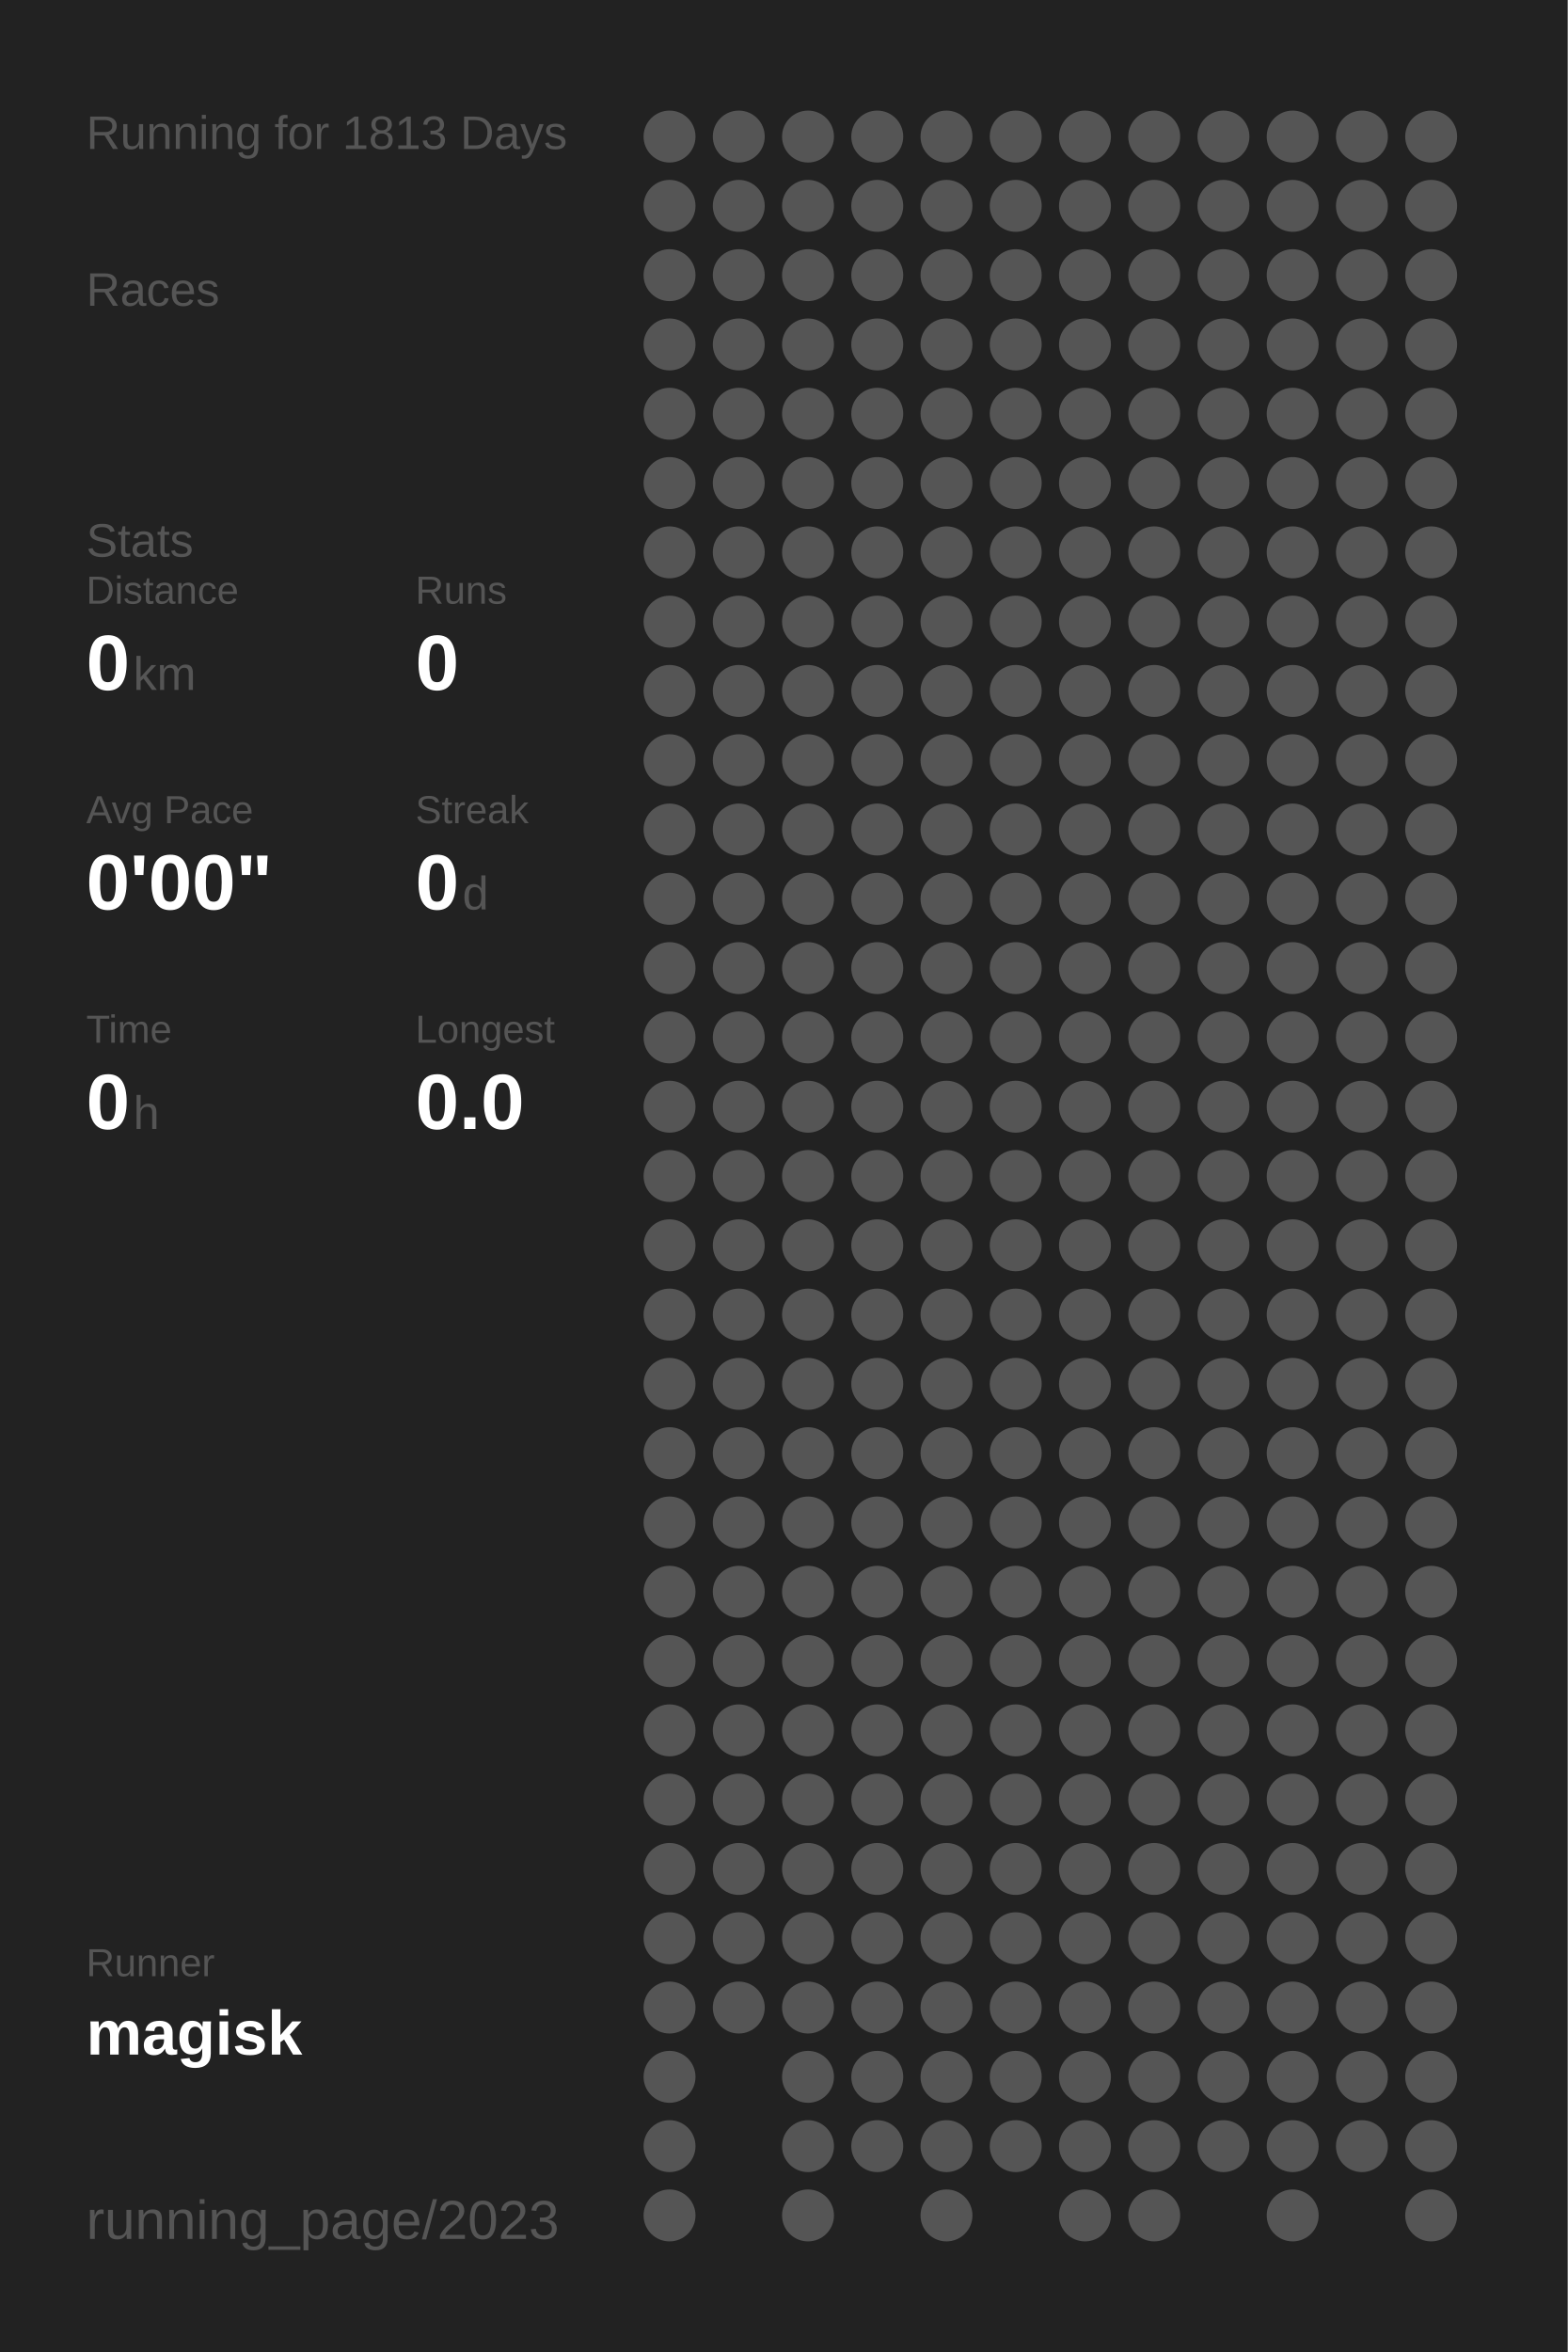
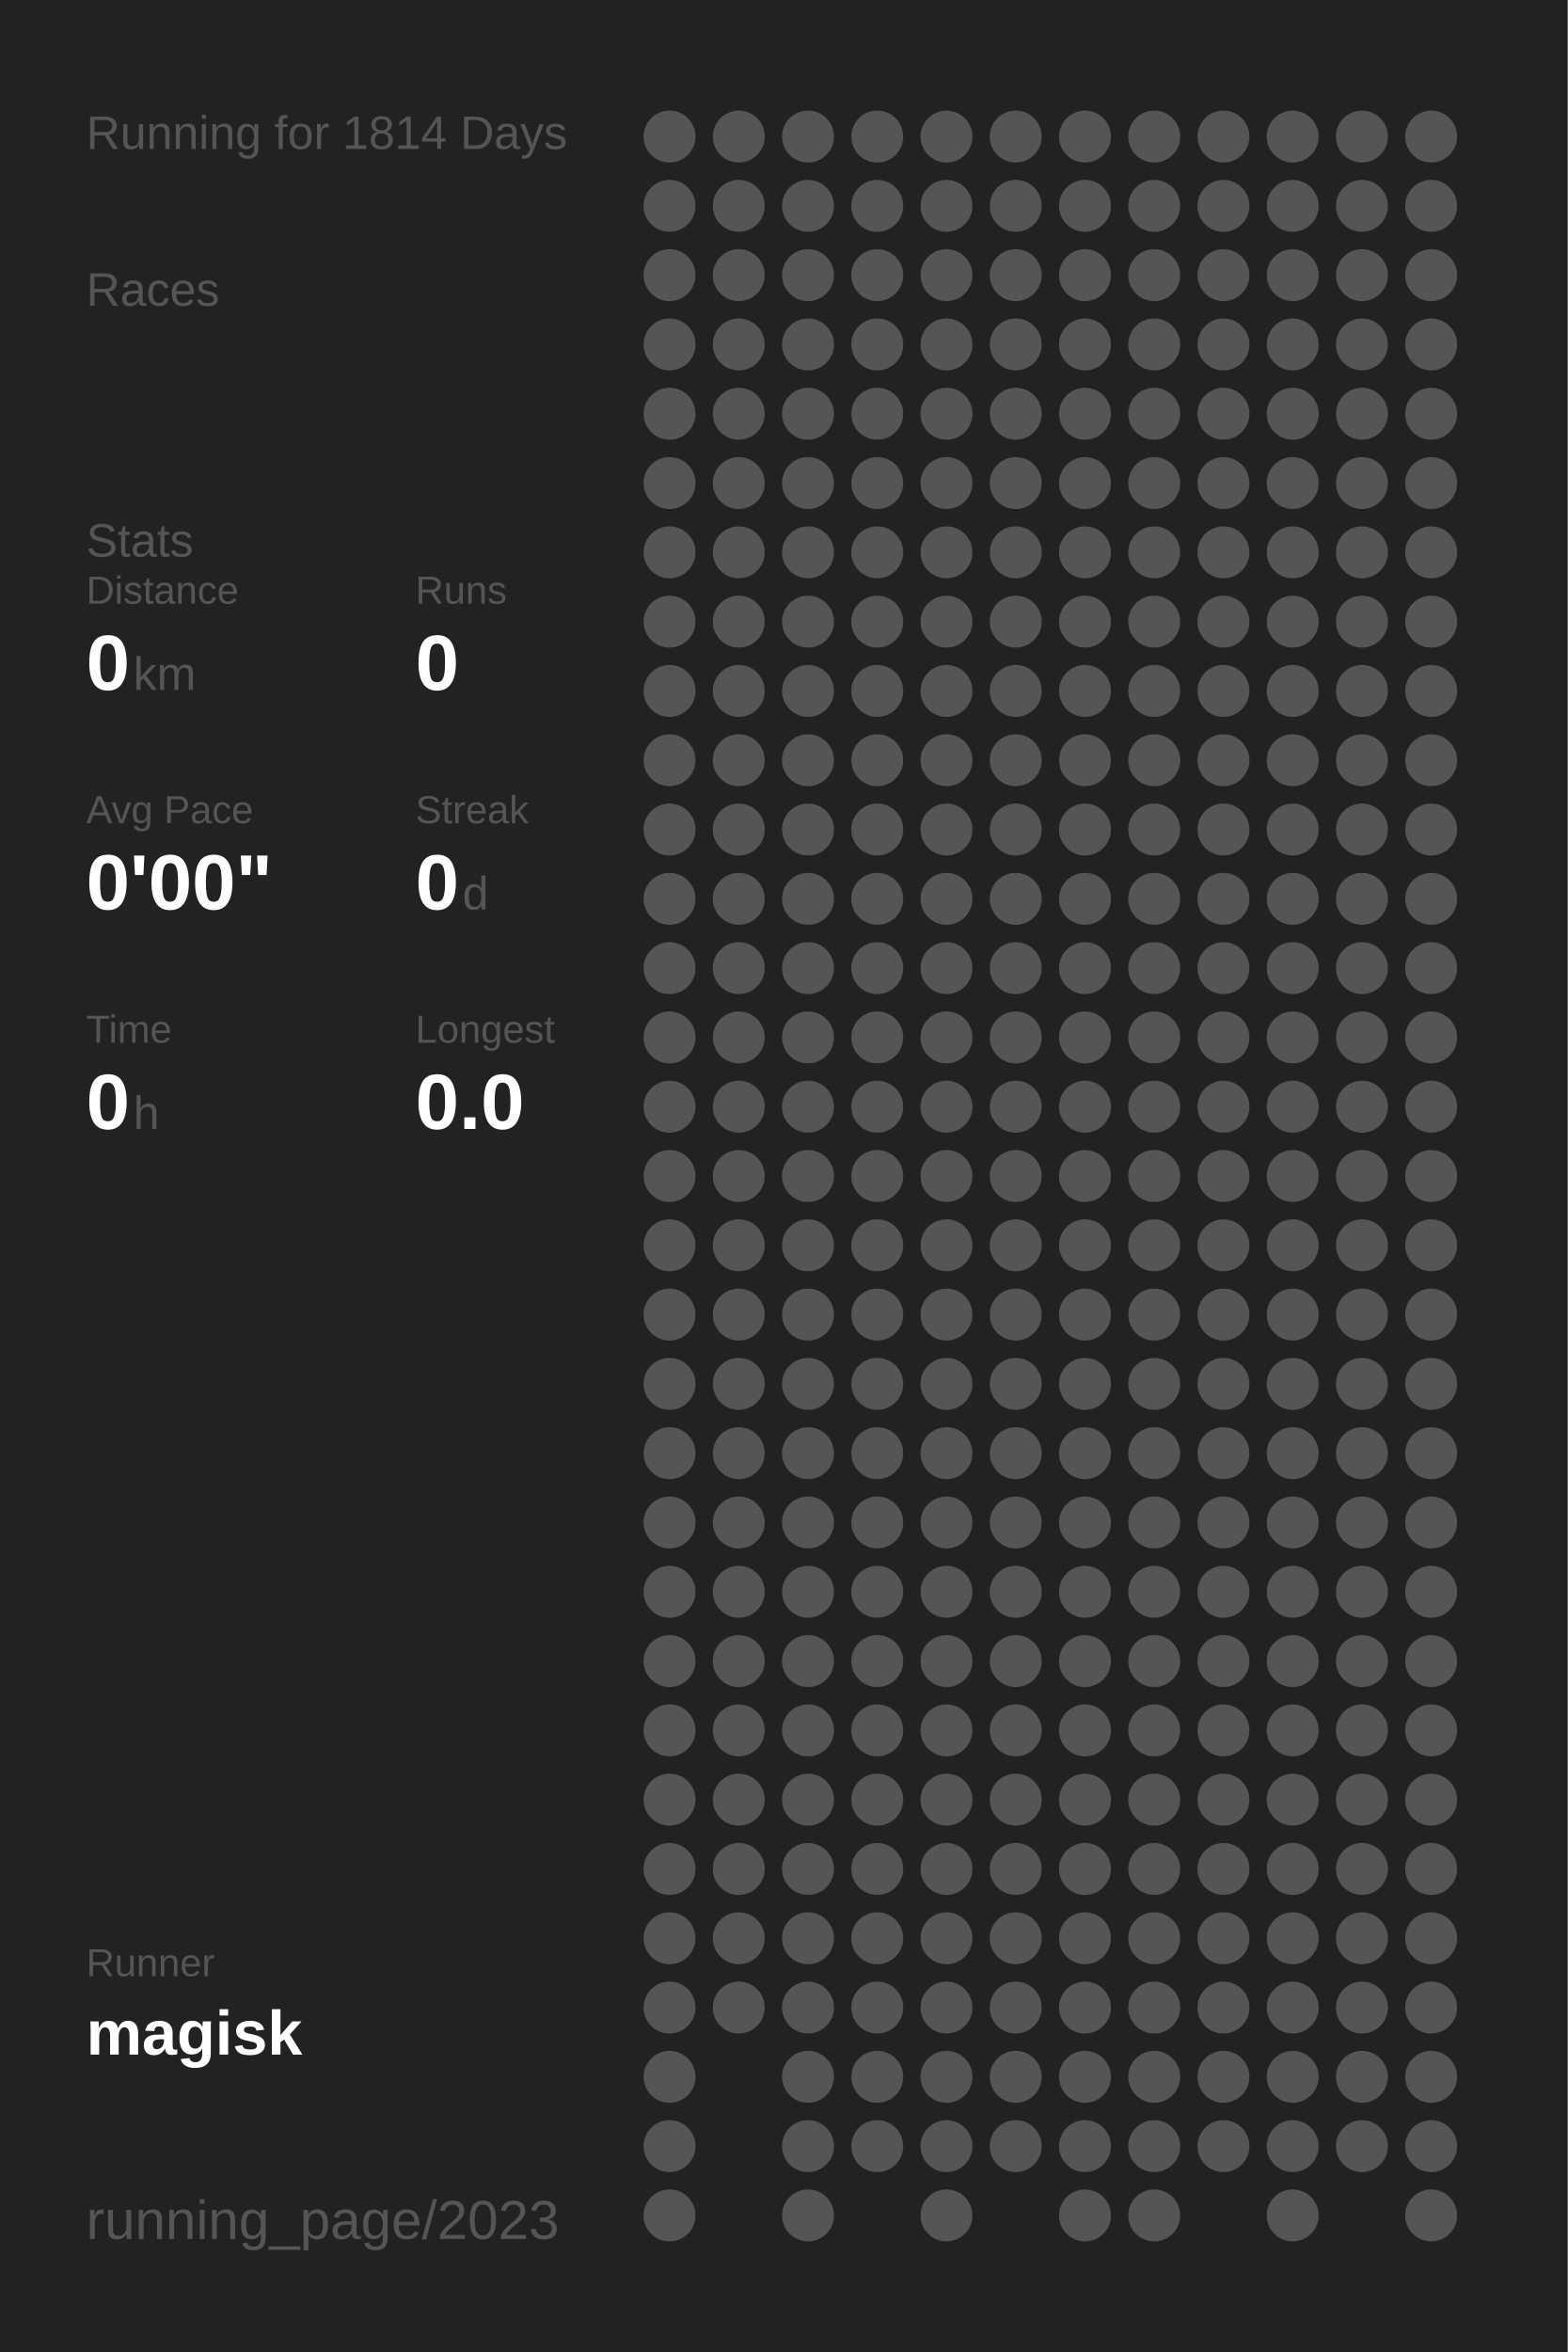
<svg xmlns="http://www.w3.org/2000/svg" baseProfile="full" height="300mm" version="1.1" viewBox="0,0,200,300" width="200mm">
  <defs />
  <rect fill="#222222" height="300" width="200" x="0" y="0" />
-   <text fill="#555555" style="font-size:6px; font-family:Arial;" x="11" y="19">Running for 1813 Days</text>
+   <text fill="#555555" style="font-size:6px; font-family:Arial;" x="11" y="19">Running for 1814 Days</text>
  <text fill="#555555" style="font-size:6px; font-family:Arial;" x="11" y="39">Races</text>
  <text fill="#555555" style="font-size:6px; font-family:Arial;" x="11" y="71">Stats</text>
  <text fill="#555555" style="font-size:5px; font-family:Arial;" x="11" y="77">Distance</text>
  <text fill="#FFFFFF" style="font-size:10px; font-family:Arial; font-weight:bold;" x="11" y="88">0</text>
  <text fill="#555555" style="font-size:6px; font-family:Arial;" x="17" y="88">km</text>
  <text fill="#555555" style="font-size:5px; font-family:Arial;" x="53" y="77">Runs</text>
  <text fill="#FFFFFF" style="font-size:10px; font-family:Arial; font-weight:bold;" x="53" y="88">0</text>
  <text fill="#555555" style="font-size:5px; font-family:Arial;" x="11" y="105">Avg Pace</text>
  <text fill="#FFFFFF" style="font-size:10px; font-family:Arial; font-weight:bold;" x="11" y="116">0'00"</text>
  <text fill="#555555" style="font-size:5px; font-family:Arial;" x="53" y="105">Streak</text>
  <text fill="#FFFFFF" style="font-size:10px; font-family:Arial; font-weight:bold;" x="53" y="116">0</text>
  <text fill="#555555" style="font-size:6px; font-family:Arial;" x="59" y="116">d</text>
  <text fill="#555555" style="font-size:5px; font-family:Arial;" x="11" y="133">Time</text>
  <text fill="#FFFFFF" style="font-size:10px; font-family:Arial; font-weight:bold;" x="11" y="144">0</text>
  <text fill="#555555" style="font-size:6px; font-family:Arial;" x="17" y="144">h</text>
  <text fill="#555555" style="font-size:5px; font-family:Arial;" x="53" y="133">Longest</text>
  <text fill="#FFFFFF" style="font-size:10px; font-family:Arial; font-weight:bold;" x="53" y="144">0.0</text>
  <text fill="#555555" style="font-size:5px; font-family:Arial;" x="11" y="252.065">Runner</text>
  <text fill="#FFFFFF" style="font-size:8px; font-family:Arial; font-weight:bold;" x="11" y="262.065">magisk</text>
  <text fill="#555555" style="font-size:7px; font-family:Arial;" x="11" y="285.581">running_page/2023</text>
  <circle cx="85.417" cy="17.419" fill="#555555" r="3.312" />
  <circle cx="85.417" cy="26.258" fill="#555555" r="3.312" />
  <circle cx="85.417" cy="35.097" fill="#555555" r="3.312" />
  <circle cx="85.417" cy="43.935" fill="#555555" r="3.312" />
  <circle cx="85.417" cy="52.774" fill="#555555" r="3.312" />
  <circle cx="85.417" cy="61.613" fill="#555555" r="3.312" />
  <circle cx="85.417" cy="70.452" fill="#555555" r="3.312" />
  <circle cx="85.417" cy="79.29" fill="#555555" r="3.312" />
  <circle cx="85.417" cy="88.129" fill="#555555" r="3.312" />
  <circle cx="85.417" cy="96.968" fill="#555555" r="3.312" />
  <circle cx="85.417" cy="105.806" fill="#555555" r="3.312" />
  <circle cx="85.417" cy="114.645" fill="#555555" r="3.312" />
  <circle cx="85.417" cy="123.484" fill="#555555" r="3.312" />
  <circle cx="85.417" cy="132.323" fill="#555555" r="3.312" />
  <circle cx="85.417" cy="141.161" fill="#555555" r="3.312" />
  <circle cx="85.417" cy="150" fill="#555555" r="3.312" />
  <circle cx="85.417" cy="158.839" fill="#555555" r="3.312" />
  <circle cx="85.417" cy="167.677" fill="#555555" r="3.312" />
  <circle cx="85.417" cy="176.516" fill="#555555" r="3.312" />
  <circle cx="85.417" cy="185.355" fill="#555555" r="3.312" />
  <circle cx="85.417" cy="194.194" fill="#555555" r="3.312" />
  <circle cx="85.417" cy="203.032" fill="#555555" r="3.312" />
  <circle cx="85.417" cy="211.871" fill="#555555" r="3.312" />
  <circle cx="85.417" cy="220.71" fill="#555555" r="3.312" />
  <circle cx="85.417" cy="229.548" fill="#555555" r="3.312" />
  <circle cx="85.417" cy="238.387" fill="#555555" r="3.312" />
  <circle cx="85.417" cy="247.226" fill="#555555" r="3.312" />
  <circle cx="85.417" cy="256.065" fill="#555555" r="3.312" />
  <circle cx="85.417" cy="264.903" fill="#555555" r="3.312" />
  <circle cx="85.417" cy="273.742" fill="#555555" r="3.312" />
  <circle cx="85.417" cy="282.581" fill="#555555" r="3.312" />
  <circle cx="94.25" cy="17.419" fill="#555555" r="3.312" />
  <circle cx="94.25" cy="26.258" fill="#555555" r="3.312" />
  <circle cx="94.25" cy="35.097" fill="#555555" r="3.312" />
  <circle cx="94.25" cy="43.935" fill="#555555" r="3.312" />
  <circle cx="94.25" cy="52.774" fill="#555555" r="3.312" />
  <circle cx="94.25" cy="61.613" fill="#555555" r="3.312" />
  <circle cx="94.25" cy="70.452" fill="#555555" r="3.312" />
  <circle cx="94.25" cy="79.29" fill="#555555" r="3.312" />
  <circle cx="94.25" cy="88.129" fill="#555555" r="3.312" />
  <circle cx="94.25" cy="96.968" fill="#555555" r="3.312" />
  <circle cx="94.25" cy="105.806" fill="#555555" r="3.312" />
  <circle cx="94.25" cy="114.645" fill="#555555" r="3.312" />
  <circle cx="94.25" cy="123.484" fill="#555555" r="3.312" />
  <circle cx="94.25" cy="132.323" fill="#555555" r="3.312" />
  <circle cx="94.25" cy="141.161" fill="#555555" r="3.312" />
  <circle cx="94.25" cy="150" fill="#555555" r="3.312" />
  <circle cx="94.25" cy="158.839" fill="#555555" r="3.312" />
  <circle cx="94.25" cy="167.677" fill="#555555" r="3.312" />
  <circle cx="94.25" cy="176.516" fill="#555555" r="3.312" />
  <circle cx="94.25" cy="185.355" fill="#555555" r="3.312" />
  <circle cx="94.25" cy="194.194" fill="#555555" r="3.312" />
  <circle cx="94.25" cy="203.032" fill="#555555" r="3.312" />
  <circle cx="94.25" cy="211.871" fill="#555555" r="3.312" />
  <circle cx="94.25" cy="220.71" fill="#555555" r="3.312" />
  <circle cx="94.25" cy="229.548" fill="#555555" r="3.312" />
  <circle cx="94.25" cy="238.387" fill="#555555" r="3.312" />
  <circle cx="94.25" cy="247.226" fill="#555555" r="3.312" />
  <circle cx="94.25" cy="256.065" fill="#555555" r="3.312" />
  <circle cx="103.083" cy="17.419" fill="#555555" r="3.312" />
  <circle cx="103.083" cy="26.258" fill="#555555" r="3.312" />
  <circle cx="103.083" cy="35.097" fill="#555555" r="3.312" />
  <circle cx="103.083" cy="43.935" fill="#555555" r="3.312" />
  <circle cx="103.083" cy="52.774" fill="#555555" r="3.312" />
  <circle cx="103.083" cy="61.613" fill="#555555" r="3.312" />
  <circle cx="103.083" cy="70.452" fill="#555555" r="3.312" />
  <circle cx="103.083" cy="79.29" fill="#555555" r="3.312" />
  <circle cx="103.083" cy="88.129" fill="#555555" r="3.312" />
  <circle cx="103.083" cy="96.968" fill="#555555" r="3.312" />
  <circle cx="103.083" cy="105.806" fill="#555555" r="3.312" />
  <circle cx="103.083" cy="114.645" fill="#555555" r="3.312" />
  <circle cx="103.083" cy="123.484" fill="#555555" r="3.312" />
  <circle cx="103.083" cy="132.323" fill="#555555" r="3.312" />
  <circle cx="103.083" cy="141.161" fill="#555555" r="3.312" />
  <circle cx="103.083" cy="150" fill="#555555" r="3.312" />
  <circle cx="103.083" cy="158.839" fill="#555555" r="3.312" />
  <circle cx="103.083" cy="167.677" fill="#555555" r="3.312" />
  <circle cx="103.083" cy="176.516" fill="#555555" r="3.312" />
  <circle cx="103.083" cy="185.355" fill="#555555" r="3.312" />
  <circle cx="103.083" cy="194.194" fill="#555555" r="3.312" />
  <circle cx="103.083" cy="203.032" fill="#555555" r="3.312" />
  <circle cx="103.083" cy="211.871" fill="#555555" r="3.312" />
  <circle cx="103.083" cy="220.71" fill="#555555" r="3.312" />
  <circle cx="103.083" cy="229.548" fill="#555555" r="3.312" />
  <circle cx="103.083" cy="238.387" fill="#555555" r="3.312" />
  <circle cx="103.083" cy="247.226" fill="#555555" r="3.312" />
  <circle cx="103.083" cy="256.065" fill="#555555" r="3.312" />
  <circle cx="103.083" cy="264.903" fill="#555555" r="3.312" />
  <circle cx="103.083" cy="273.742" fill="#555555" r="3.312" />
  <circle cx="103.083" cy="282.581" fill="#555555" r="3.312" />
  <circle cx="111.917" cy="17.419" fill="#555555" r="3.312" />
  <circle cx="111.917" cy="26.258" fill="#555555" r="3.312" />
  <circle cx="111.917" cy="35.097" fill="#555555" r="3.312" />
  <circle cx="111.917" cy="43.935" fill="#555555" r="3.312" />
  <circle cx="111.917" cy="52.774" fill="#555555" r="3.312" />
  <circle cx="111.917" cy="61.613" fill="#555555" r="3.312" />
  <circle cx="111.917" cy="70.452" fill="#555555" r="3.312" />
  <circle cx="111.917" cy="79.29" fill="#555555" r="3.312" />
  <circle cx="111.917" cy="88.129" fill="#555555" r="3.312" />
  <circle cx="111.917" cy="96.968" fill="#555555" r="3.312" />
  <circle cx="111.917" cy="105.806" fill="#555555" r="3.312" />
  <circle cx="111.917" cy="114.645" fill="#555555" r="3.312" />
  <circle cx="111.917" cy="123.484" fill="#555555" r="3.312" />
  <circle cx="111.917" cy="132.323" fill="#555555" r="3.312" />
  <circle cx="111.917" cy="141.161" fill="#555555" r="3.312" />
  <circle cx="111.917" cy="150" fill="#555555" r="3.312" />
  <circle cx="111.917" cy="158.839" fill="#555555" r="3.312" />
  <circle cx="111.917" cy="167.677" fill="#555555" r="3.312" />
  <circle cx="111.917" cy="176.516" fill="#555555" r="3.312" />
  <circle cx="111.917" cy="185.355" fill="#555555" r="3.312" />
  <circle cx="111.917" cy="194.194" fill="#555555" r="3.312" />
  <circle cx="111.917" cy="203.032" fill="#555555" r="3.312" />
  <circle cx="111.917" cy="211.871" fill="#555555" r="3.312" />
  <circle cx="111.917" cy="220.71" fill="#555555" r="3.312" />
  <circle cx="111.917" cy="229.548" fill="#555555" r="3.312" />
  <circle cx="111.917" cy="238.387" fill="#555555" r="3.312" />
  <circle cx="111.917" cy="247.226" fill="#555555" r="3.312" />
  <circle cx="111.917" cy="256.065" fill="#555555" r="3.312" />
  <circle cx="111.917" cy="264.903" fill="#555555" r="3.312" />
  <circle cx="111.917" cy="273.742" fill="#555555" r="3.312" />
  <circle cx="120.75" cy="17.419" fill="#555555" r="3.312" />
  <circle cx="120.75" cy="26.258" fill="#555555" r="3.312" />
  <circle cx="120.75" cy="35.097" fill="#555555" r="3.312" />
  <circle cx="120.75" cy="43.935" fill="#555555" r="3.312" />
  <circle cx="120.75" cy="52.774" fill="#555555" r="3.312" />
  <circle cx="120.75" cy="61.613" fill="#555555" r="3.312" />
  <circle cx="120.75" cy="70.452" fill="#555555" r="3.312" />
  <circle cx="120.75" cy="79.29" fill="#555555" r="3.312" />
  <circle cx="120.75" cy="88.129" fill="#555555" r="3.312" />
  <circle cx="120.75" cy="96.968" fill="#555555" r="3.312" />
  <circle cx="120.75" cy="105.806" fill="#555555" r="3.312" />
  <circle cx="120.75" cy="114.645" fill="#555555" r="3.312" />
  <circle cx="120.75" cy="123.484" fill="#555555" r="3.312" />
  <circle cx="120.75" cy="132.323" fill="#555555" r="3.312" />
  <circle cx="120.75" cy="141.161" fill="#555555" r="3.312" />
  <circle cx="120.75" cy="150" fill="#555555" r="3.312" />
  <circle cx="120.75" cy="158.839" fill="#555555" r="3.312" />
  <circle cx="120.75" cy="167.677" fill="#555555" r="3.312" />
  <circle cx="120.75" cy="176.516" fill="#555555" r="3.312" />
  <circle cx="120.75" cy="185.355" fill="#555555" r="3.312" />
  <circle cx="120.75" cy="194.194" fill="#555555" r="3.312" />
  <circle cx="120.75" cy="203.032" fill="#555555" r="3.312" />
  <circle cx="120.75" cy="211.871" fill="#555555" r="3.312" />
  <circle cx="120.75" cy="220.71" fill="#555555" r="3.312" />
  <circle cx="120.75" cy="229.548" fill="#555555" r="3.312" />
  <circle cx="120.75" cy="238.387" fill="#555555" r="3.312" />
  <circle cx="120.75" cy="247.226" fill="#555555" r="3.312" />
  <circle cx="120.75" cy="256.065" fill="#555555" r="3.312" />
  <circle cx="120.75" cy="264.903" fill="#555555" r="3.312" />
  <circle cx="120.75" cy="273.742" fill="#555555" r="3.312" />
  <circle cx="120.75" cy="282.581" fill="#555555" r="3.312" />
  <circle cx="129.583" cy="17.419" fill="#555555" r="3.312" />
  <circle cx="129.583" cy="26.258" fill="#555555" r="3.312" />
  <circle cx="129.583" cy="35.097" fill="#555555" r="3.312" />
  <circle cx="129.583" cy="43.935" fill="#555555" r="3.312" />
  <circle cx="129.583" cy="52.774" fill="#555555" r="3.312" />
  <circle cx="129.583" cy="61.613" fill="#555555" r="3.312" />
  <circle cx="129.583" cy="70.452" fill="#555555" r="3.312" />
  <circle cx="129.583" cy="79.29" fill="#555555" r="3.312" />
  <circle cx="129.583" cy="88.129" fill="#555555" r="3.312" />
  <circle cx="129.583" cy="96.968" fill="#555555" r="3.312" />
  <circle cx="129.583" cy="105.806" fill="#555555" r="3.312" />
  <circle cx="129.583" cy="114.645" fill="#555555" r="3.312" />
  <circle cx="129.583" cy="123.484" fill="#555555" r="3.312" />
  <circle cx="129.583" cy="132.323" fill="#555555" r="3.312" />
  <circle cx="129.583" cy="141.161" fill="#555555" r="3.312" />
  <circle cx="129.583" cy="150" fill="#555555" r="3.312" />
  <circle cx="129.583" cy="158.839" fill="#555555" r="3.312" />
  <circle cx="129.583" cy="167.677" fill="#555555" r="3.312" />
  <circle cx="129.583" cy="176.516" fill="#555555" r="3.312" />
  <circle cx="129.583" cy="185.355" fill="#555555" r="3.312" />
  <circle cx="129.583" cy="194.194" fill="#555555" r="3.312" />
  <circle cx="129.583" cy="203.032" fill="#555555" r="3.312" />
  <circle cx="129.583" cy="211.871" fill="#555555" r="3.312" />
  <circle cx="129.583" cy="220.71" fill="#555555" r="3.312" />
  <circle cx="129.583" cy="229.548" fill="#555555" r="3.312" />
  <circle cx="129.583" cy="238.387" fill="#555555" r="3.312" />
  <circle cx="129.583" cy="247.226" fill="#555555" r="3.312" />
  <circle cx="129.583" cy="256.065" fill="#555555" r="3.312" />
  <circle cx="129.583" cy="264.903" fill="#555555" r="3.312" />
  <circle cx="129.583" cy="273.742" fill="#555555" r="3.312" />
  <circle cx="138.417" cy="17.419" fill="#555555" r="3.312" />
  <circle cx="138.417" cy="26.258" fill="#555555" r="3.312" />
  <circle cx="138.417" cy="35.097" fill="#555555" r="3.312" />
  <circle cx="138.417" cy="43.935" fill="#555555" r="3.312" />
  <circle cx="138.417" cy="52.774" fill="#555555" r="3.312" />
  <circle cx="138.417" cy="61.613" fill="#555555" r="3.312" />
  <circle cx="138.417" cy="70.452" fill="#555555" r="3.312" />
  <circle cx="138.417" cy="79.29" fill="#555555" r="3.312" />
  <circle cx="138.417" cy="88.129" fill="#555555" r="3.312" />
  <circle cx="138.417" cy="96.968" fill="#555555" r="3.312" />
  <circle cx="138.417" cy="105.806" fill="#555555" r="3.312" />
  <circle cx="138.417" cy="114.645" fill="#555555" r="3.312" />
  <circle cx="138.417" cy="123.484" fill="#555555" r="3.312" />
  <circle cx="138.417" cy="132.323" fill="#555555" r="3.312" />
  <circle cx="138.417" cy="141.161" fill="#555555" r="3.312" />
  <circle cx="138.417" cy="150" fill="#555555" r="3.312" />
  <circle cx="138.417" cy="158.839" fill="#555555" r="3.312" />
  <circle cx="138.417" cy="167.677" fill="#555555" r="3.312" />
  <circle cx="138.417" cy="176.516" fill="#555555" r="3.312" />
  <circle cx="138.417" cy="185.355" fill="#555555" r="3.312" />
  <circle cx="138.417" cy="194.194" fill="#555555" r="3.312" />
  <circle cx="138.417" cy="203.032" fill="#555555" r="3.312" />
  <circle cx="138.417" cy="211.871" fill="#555555" r="3.312" />
  <circle cx="138.417" cy="220.71" fill="#555555" r="3.312" />
  <circle cx="138.417" cy="229.548" fill="#555555" r="3.312" />
  <circle cx="138.417" cy="238.387" fill="#555555" r="3.312" />
  <circle cx="138.417" cy="247.226" fill="#555555" r="3.312" />
  <circle cx="138.417" cy="256.065" fill="#555555" r="3.312" />
  <circle cx="138.417" cy="264.903" fill="#555555" r="3.312" />
  <circle cx="138.417" cy="273.742" fill="#555555" r="3.312" />
  <circle cx="138.417" cy="282.581" fill="#555555" r="3.312" />
  <circle cx="147.25" cy="17.419" fill="#555555" r="3.312" />
  <circle cx="147.25" cy="26.258" fill="#555555" r="3.312" />
  <circle cx="147.25" cy="35.097" fill="#555555" r="3.312" />
  <circle cx="147.25" cy="43.935" fill="#555555" r="3.312" />
  <circle cx="147.25" cy="52.774" fill="#555555" r="3.312" />
  <circle cx="147.25" cy="61.613" fill="#555555" r="3.312" />
  <circle cx="147.25" cy="70.452" fill="#555555" r="3.312" />
  <circle cx="147.25" cy="79.29" fill="#555555" r="3.312" />
  <circle cx="147.25" cy="88.129" fill="#555555" r="3.312" />
  <circle cx="147.25" cy="96.968" fill="#555555" r="3.312" />
  <circle cx="147.25" cy="105.806" fill="#555555" r="3.312" />
  <circle cx="147.25" cy="114.645" fill="#555555" r="3.312" />
  <circle cx="147.25" cy="123.484" fill="#555555" r="3.312" />
  <circle cx="147.25" cy="132.323" fill="#555555" r="3.312" />
  <circle cx="147.25" cy="141.161" fill="#555555" r="3.312" />
  <circle cx="147.25" cy="150" fill="#555555" r="3.312" />
  <circle cx="147.25" cy="158.839" fill="#555555" r="3.312" />
  <circle cx="147.25" cy="167.677" fill="#555555" r="3.312" />
  <circle cx="147.25" cy="176.516" fill="#555555" r="3.312" />
  <circle cx="147.25" cy="185.355" fill="#555555" r="3.312" />
  <circle cx="147.25" cy="194.194" fill="#555555" r="3.312" />
  <circle cx="147.25" cy="203.032" fill="#555555" r="3.312" />
  <circle cx="147.25" cy="211.871" fill="#555555" r="3.312" />
  <circle cx="147.25" cy="220.71" fill="#555555" r="3.312" />
  <circle cx="147.25" cy="229.548" fill="#555555" r="3.312" />
  <circle cx="147.25" cy="238.387" fill="#555555" r="3.312" />
  <circle cx="147.25" cy="247.226" fill="#555555" r="3.312" />
  <circle cx="147.25" cy="256.065" fill="#555555" r="3.312" />
  <circle cx="147.25" cy="264.903" fill="#555555" r="3.312" />
  <circle cx="147.25" cy="273.742" fill="#555555" r="3.312" />
  <circle cx="147.25" cy="282.581" fill="#555555" r="3.312" />
  <circle cx="156.083" cy="17.419" fill="#555555" r="3.312" />
  <circle cx="156.083" cy="26.258" fill="#555555" r="3.312" />
  <circle cx="156.083" cy="35.097" fill="#555555" r="3.312" />
  <circle cx="156.083" cy="43.935" fill="#555555" r="3.312" />
  <circle cx="156.083" cy="52.774" fill="#555555" r="3.312" />
  <circle cx="156.083" cy="61.613" fill="#555555" r="3.312" />
  <circle cx="156.083" cy="70.452" fill="#555555" r="3.312" />
  <circle cx="156.083" cy="79.29" fill="#555555" r="3.312" />
  <circle cx="156.083" cy="88.129" fill="#555555" r="3.312" />
  <circle cx="156.083" cy="96.968" fill="#555555" r="3.312" />
  <circle cx="156.083" cy="105.806" fill="#555555" r="3.312" />
  <circle cx="156.083" cy="114.645" fill="#555555" r="3.312" />
  <circle cx="156.083" cy="123.484" fill="#555555" r="3.312" />
  <circle cx="156.083" cy="132.323" fill="#555555" r="3.312" />
  <circle cx="156.083" cy="141.161" fill="#555555" r="3.312" />
  <circle cx="156.083" cy="150" fill="#555555" r="3.312" />
  <circle cx="156.083" cy="158.839" fill="#555555" r="3.312" />
  <circle cx="156.083" cy="167.677" fill="#555555" r="3.312" />
  <circle cx="156.083" cy="176.516" fill="#555555" r="3.312" />
  <circle cx="156.083" cy="185.355" fill="#555555" r="3.312" />
  <circle cx="156.083" cy="194.194" fill="#555555" r="3.312" />
  <circle cx="156.083" cy="203.032" fill="#555555" r="3.312" />
  <circle cx="156.083" cy="211.871" fill="#555555" r="3.312" />
  <circle cx="156.083" cy="220.71" fill="#555555" r="3.312" />
  <circle cx="156.083" cy="229.548" fill="#555555" r="3.312" />
  <circle cx="156.083" cy="238.387" fill="#555555" r="3.312" />
  <circle cx="156.083" cy="247.226" fill="#555555" r="3.312" />
  <circle cx="156.083" cy="256.065" fill="#555555" r="3.312" />
  <circle cx="156.083" cy="264.903" fill="#555555" r="3.312" />
  <circle cx="156.083" cy="273.742" fill="#555555" r="3.312" />
  <circle cx="164.917" cy="17.419" fill="#555555" r="3.312" />
  <circle cx="164.917" cy="26.258" fill="#555555" r="3.312" />
  <circle cx="164.917" cy="35.097" fill="#555555" r="3.312" />
  <circle cx="164.917" cy="43.935" fill="#555555" r="3.312" />
  <circle cx="164.917" cy="52.774" fill="#555555" r="3.312" />
  <circle cx="164.917" cy="61.613" fill="#555555" r="3.312" />
  <circle cx="164.917" cy="70.452" fill="#555555" r="3.312" />
  <circle cx="164.917" cy="79.29" fill="#555555" r="3.312" />
  <circle cx="164.917" cy="88.129" fill="#555555" r="3.312" />
  <circle cx="164.917" cy="96.968" fill="#555555" r="3.312" />
  <circle cx="164.917" cy="105.806" fill="#555555" r="3.312" />
  <circle cx="164.917" cy="114.645" fill="#555555" r="3.312" />
  <circle cx="164.917" cy="123.484" fill="#555555" r="3.312" />
  <circle cx="164.917" cy="132.323" fill="#555555" r="3.312" />
  <circle cx="164.917" cy="141.161" fill="#555555" r="3.312" />
  <circle cx="164.917" cy="150" fill="#555555" r="3.312" />
  <circle cx="164.917" cy="158.839" fill="#555555" r="3.312" />
  <circle cx="164.917" cy="167.677" fill="#555555" r="3.312" />
  <circle cx="164.917" cy="176.516" fill="#555555" r="3.312" />
  <circle cx="164.917" cy="185.355" fill="#555555" r="3.312" />
  <circle cx="164.917" cy="194.194" fill="#555555" r="3.312" />
  <circle cx="164.917" cy="203.032" fill="#555555" r="3.312" />
  <circle cx="164.917" cy="211.871" fill="#555555" r="3.312" />
  <circle cx="164.917" cy="220.71" fill="#555555" r="3.312" />
  <circle cx="164.917" cy="229.548" fill="#555555" r="3.312" />
  <circle cx="164.917" cy="238.387" fill="#555555" r="3.312" />
  <circle cx="164.917" cy="247.226" fill="#555555" r="3.312" />
  <circle cx="164.917" cy="256.065" fill="#555555" r="3.312" />
  <circle cx="164.917" cy="264.903" fill="#555555" r="3.312" />
  <circle cx="164.917" cy="273.742" fill="#555555" r="3.312" />
  <circle cx="164.917" cy="282.581" fill="#555555" r="3.312" />
  <circle cx="173.75" cy="17.419" fill="#555555" r="3.312" />
  <circle cx="173.75" cy="26.258" fill="#555555" r="3.312" />
  <circle cx="173.75" cy="35.097" fill="#555555" r="3.312" />
  <circle cx="173.75" cy="43.935" fill="#555555" r="3.312" />
  <circle cx="173.75" cy="52.774" fill="#555555" r="3.312" />
  <circle cx="173.75" cy="61.613" fill="#555555" r="3.312" />
  <circle cx="173.75" cy="70.452" fill="#555555" r="3.312" />
  <circle cx="173.75" cy="79.29" fill="#555555" r="3.312" />
  <circle cx="173.75" cy="88.129" fill="#555555" r="3.312" />
  <circle cx="173.75" cy="96.968" fill="#555555" r="3.312" />
  <circle cx="173.75" cy="105.806" fill="#555555" r="3.312" />
  <circle cx="173.75" cy="114.645" fill="#555555" r="3.312" />
  <circle cx="173.75" cy="123.484" fill="#555555" r="3.312" />
  <circle cx="173.75" cy="132.323" fill="#555555" r="3.312" />
  <circle cx="173.75" cy="141.161" fill="#555555" r="3.312" />
  <circle cx="173.75" cy="150" fill="#555555" r="3.312" />
  <circle cx="173.75" cy="158.839" fill="#555555" r="3.312" />
  <circle cx="173.75" cy="167.677" fill="#555555" r="3.312" />
  <circle cx="173.75" cy="176.516" fill="#555555" r="3.312" />
  <circle cx="173.75" cy="185.355" fill="#555555" r="3.312" />
  <circle cx="173.75" cy="194.194" fill="#555555" r="3.312" />
  <circle cx="173.75" cy="203.032" fill="#555555" r="3.312" />
  <circle cx="173.75" cy="211.871" fill="#555555" r="3.312" />
  <circle cx="173.75" cy="220.71" fill="#555555" r="3.312" />
  <circle cx="173.75" cy="229.548" fill="#555555" r="3.312" />
  <circle cx="173.75" cy="238.387" fill="#555555" r="3.312" />
  <circle cx="173.75" cy="247.226" fill="#555555" r="3.312" />
  <circle cx="173.75" cy="256.065" fill="#555555" r="3.312" />
  <circle cx="173.75" cy="264.903" fill="#555555" r="3.312" />
  <circle cx="173.75" cy="273.742" fill="#555555" r="3.312" />
  <circle cx="182.583" cy="17.419" fill="#555555" r="3.312" />
  <circle cx="182.583" cy="26.258" fill="#555555" r="3.312" />
  <circle cx="182.583" cy="35.097" fill="#555555" r="3.312" />
  <circle cx="182.583" cy="43.935" fill="#555555" r="3.312" />
  <circle cx="182.583" cy="52.774" fill="#555555" r="3.312" />
  <circle cx="182.583" cy="61.613" fill="#555555" r="3.312" />
  <circle cx="182.583" cy="70.452" fill="#555555" r="3.312" />
  <circle cx="182.583" cy="79.29" fill="#555555" r="3.312" />
  <circle cx="182.583" cy="88.129" fill="#555555" r="3.312" />
  <circle cx="182.583" cy="96.968" fill="#555555" r="3.312" />
  <circle cx="182.583" cy="105.806" fill="#555555" r="3.312" />
  <circle cx="182.583" cy="114.645" fill="#555555" r="3.312" />
  <circle cx="182.583" cy="123.484" fill="#555555" r="3.312" />
  <circle cx="182.583" cy="132.323" fill="#555555" r="3.312" />
  <circle cx="182.583" cy="141.161" fill="#555555" r="3.312" />
  <circle cx="182.583" cy="150" fill="#555555" r="3.312" />
  <circle cx="182.583" cy="158.839" fill="#555555" r="3.312" />
  <circle cx="182.583" cy="167.677" fill="#555555" r="3.312" />
  <circle cx="182.583" cy="176.516" fill="#555555" r="3.312" />
  <circle cx="182.583" cy="185.355" fill="#555555" r="3.312" />
  <circle cx="182.583" cy="194.194" fill="#555555" r="3.312" />
  <circle cx="182.583" cy="203.032" fill="#555555" r="3.312" />
  <circle cx="182.583" cy="211.871" fill="#555555" r="3.312" />
  <circle cx="182.583" cy="220.71" fill="#555555" r="3.312" />
  <circle cx="182.583" cy="229.548" fill="#555555" r="3.312" />
  <circle cx="182.583" cy="238.387" fill="#555555" r="3.312" />
  <circle cx="182.583" cy="247.226" fill="#555555" r="3.312" />
  <circle cx="182.583" cy="256.065" fill="#555555" r="3.312" />
  <circle cx="182.583" cy="264.903" fill="#555555" r="3.312" />
  <circle cx="182.583" cy="273.742" fill="#555555" r="3.312" />
  <circle cx="182.583" cy="282.581" fill="#555555" r="3.312" />
</svg>
